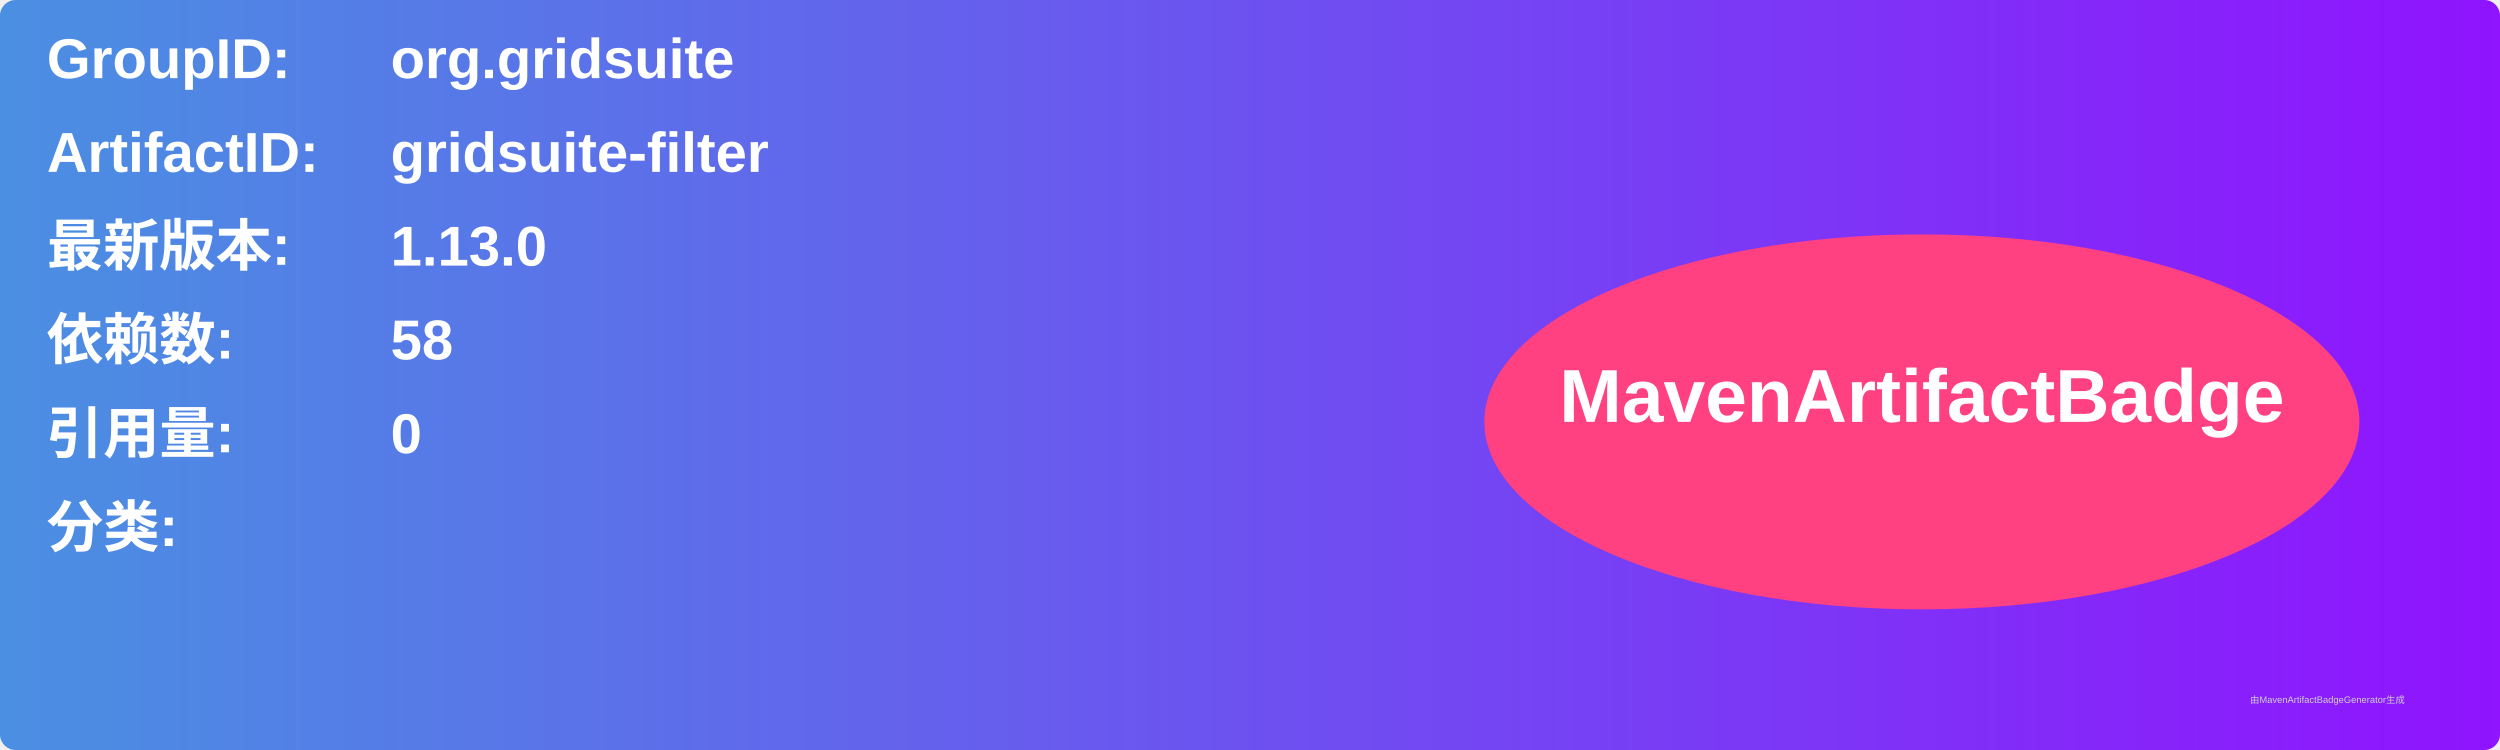
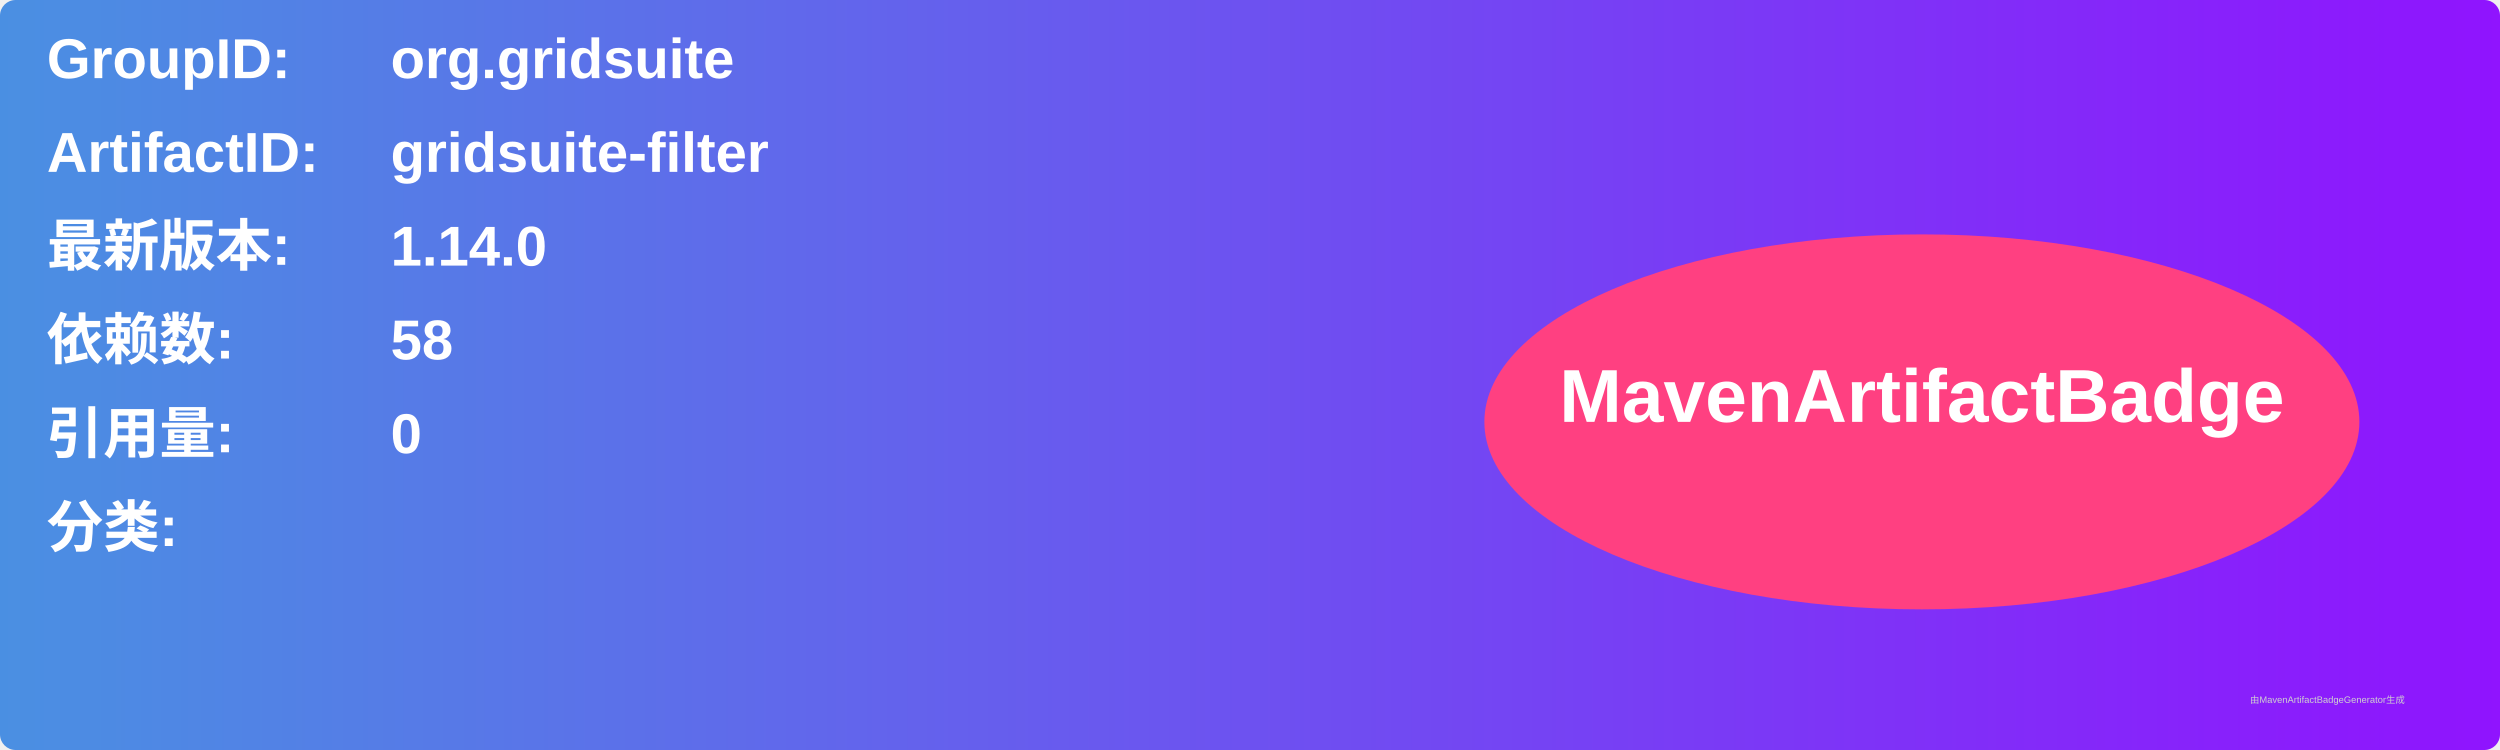
<svg xmlns="http://www.w3.org/2000/svg" width="800" height="240" viewBox="0 0 800 240">
  <linearGradient id="grad" x1="0%" y1="0%" x2="100%" y2="0%">
    <stop offset="0%" stop-color="#4a90e2" />
    <stop offset="100%" stop-color="#9013fe" />
  </linearGradient>
  <rect width="100%" height="100%" rx="5" ry="5" fill="url(#grad)" />
  <g transform="translate(15, 15)">
    <text x="0" y="10" font-family="Arial" font-size="18" fill="white" font-weight="bold" width="260">GroupID:</text>
    <text x="110" y="10" font-family="Arial" font-size="18" fill="white" font-weight="bold" width="460">org.gridsuite</text>
    <text x="0" y="40" font-family="Arial" font-size="18" fill="white" font-weight="bold" width="260">ArtifactID:</text>
    <text x="110" y="40" font-family="Arial" font-size="18" fill="white" font-weight="bold" width="460">gridsuite-filter</text>
    <text x="0" y="70" font-family="Arial" font-size="18" fill="white" font-weight="bold">最新版本:</text>
    <text x="110" y="70" font-family="Arial" font-size="18" fill="white" font-weight="bold">
-       <tspan font-weight="bold">1.13.0</tspan>
+       <tspan font-weight="bold">1.14.0</tspan>
    </text>
    <text x="0" y="100" font-family="Arial" font-size="18" fill="white" font-weight="bold">依赖数: </text>
    <text x="110" y="100" font-family="Arial" font-size="18" fill="white">
      <tspan font-weight="bold">58</tspan>
    </text>
    <text x="0" y="130" font-family="Arial" font-size="18" fill="white" font-weight="bold">引用量: </text>
    <text x="110" y="130" font-family="Arial" font-size="18" fill="white">
      <tspan font-weight="bold">0</tspan>
    </text>
    <text x="0" y="160" font-family="Arial" font-size="18" fill="white" font-weight="bold">分类:</text>
    <text x="10" y="190" font-family="Arial" font-size="10" fill="white">
      <tspan font-weight="bold" />
    </text>
    <ellipse cx="600" cy="120" rx="140" ry="60" fill="#ff4081" />
    <text x="600" y="120" text-anchor="middle" font-family="Arial" font-size="24" fill="white" font-weight="bold">MavenArtifactBadge</text>
  </g>
  <text x="720" y="225" font-family="Arial" font-size="3" fill="#d0d0d0">由MavenArtifactBadgeGenerator生成</text>
</svg>
